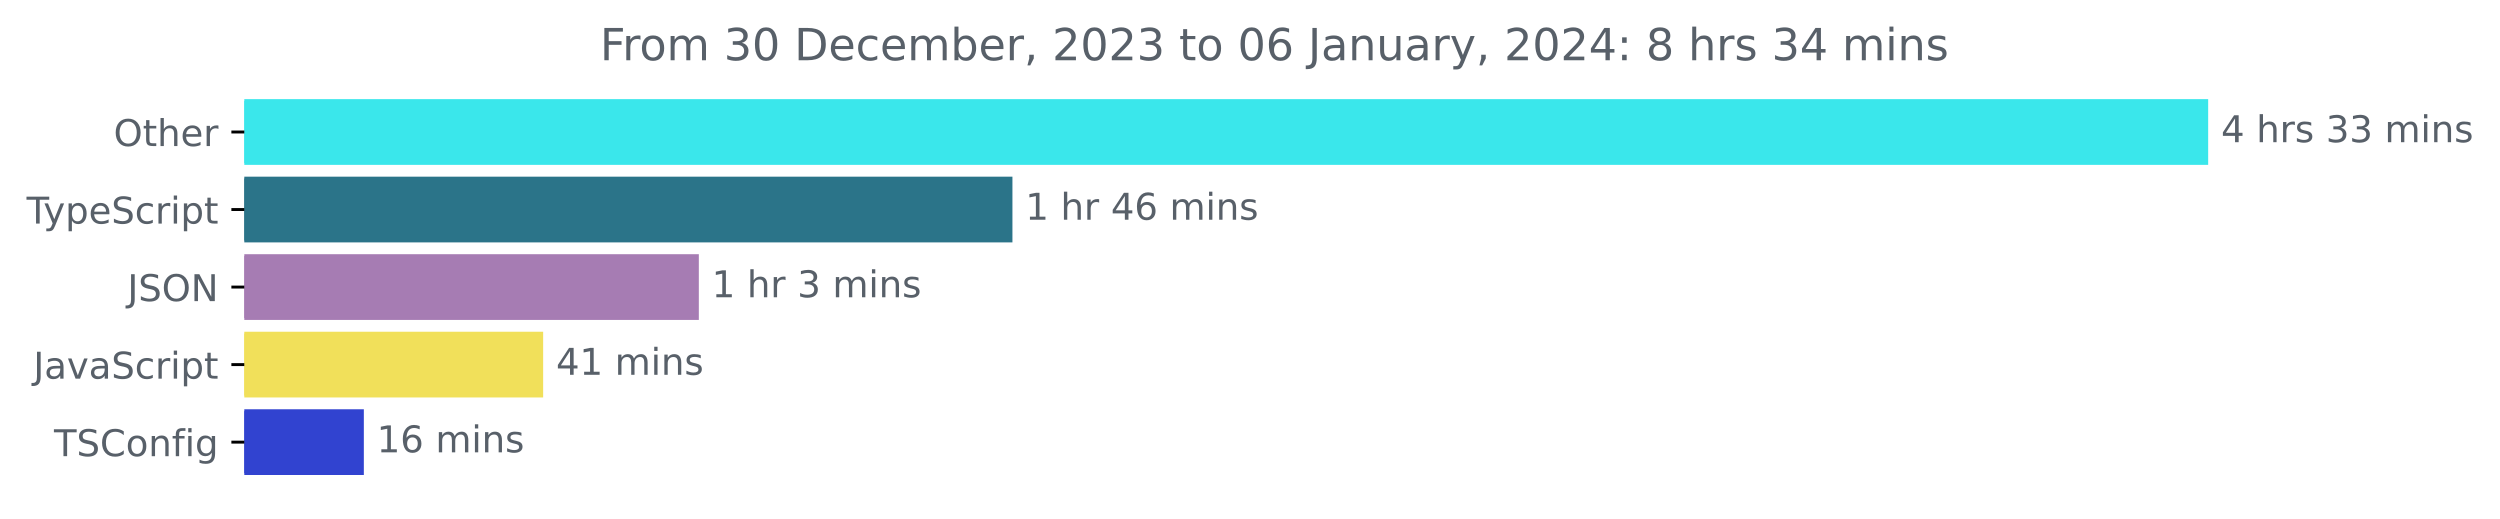
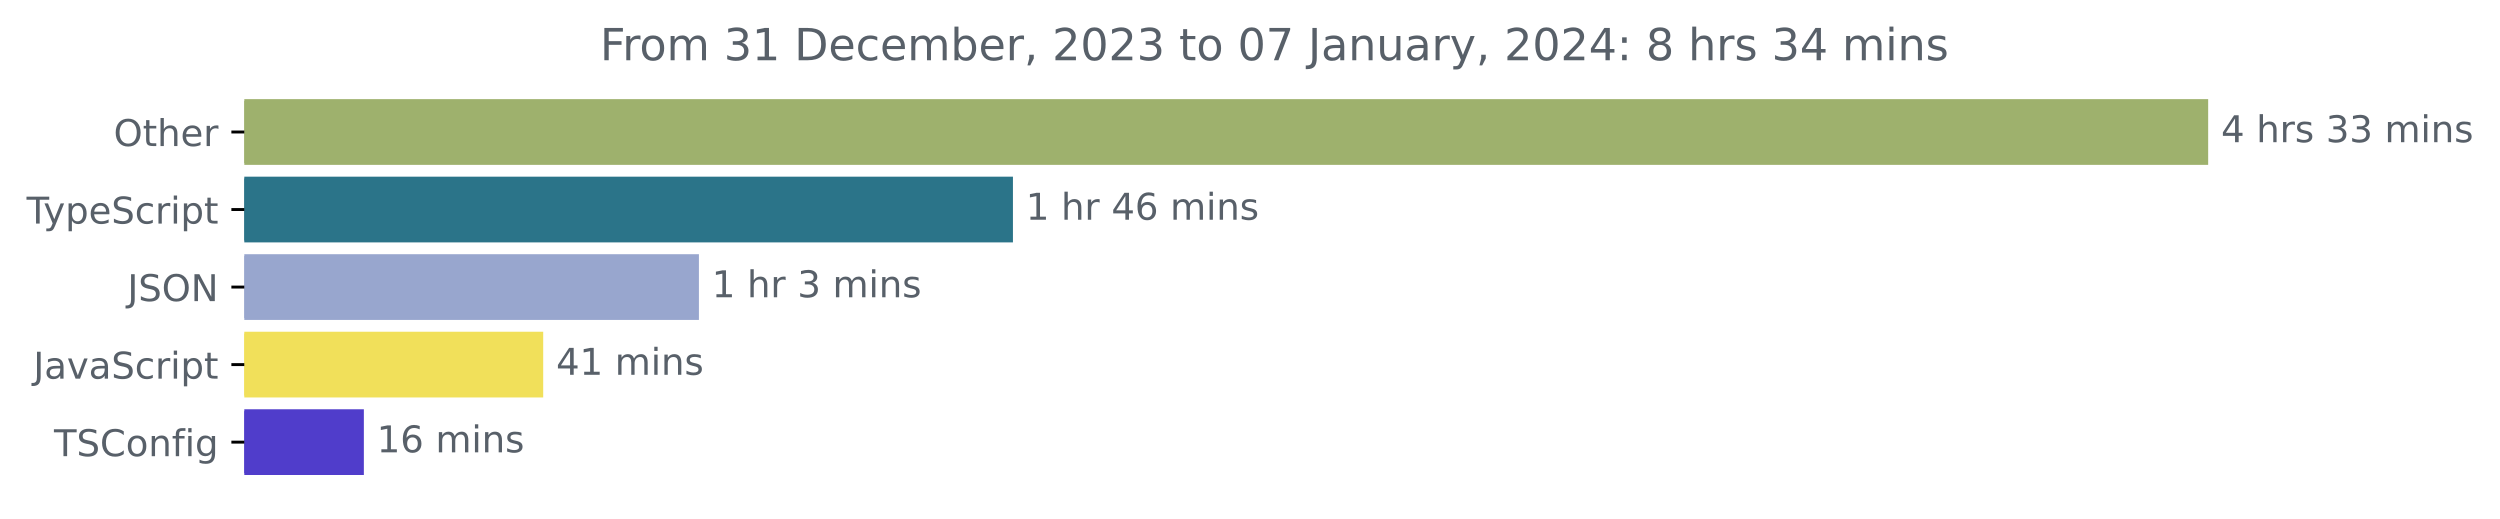
<svg xmlns="http://www.w3.org/2000/svg" xmlns:xlink="http://www.w3.org/1999/xlink" width="677.144pt" height="140.398pt" viewBox="0 0 677.144 140.398" version="1.1">
  <defs>
    <style type="text/css">*{stroke-linejoin: round; stroke-linecap: butt}</style>
  </defs>
  <g id="figure_1">
    <g id="patch_1">
      <path d="M -0 140.398  L 677.144 140.398  L 677.144 0  L -0 0  L -0 140.398  z " style="fill: none" />
    </g>
    <g id="axes_1">
      <g id="patch_2">
-         <path d="M 66.17 27.358  L 597.599 27.358  L 597.599 44.158  L 66.17 44.158  z " clip-path="url(#p908aca572f)" style="fill: #3ae7eb; stroke: #3ae7eb; stroke-linejoin: miter" />
+         <path d="M 66.17 27.358  L 597.599 27.358  L 597.599 44.158  L 66.17 44.158  z " clip-path="url(#pd053f253a7)" style="fill: #9eb16d; stroke: #9eb16d; stroke-linejoin: miter" />
      </g>
      <g id="patch_3">
-         <path d="M 66.17 48.358  L 273.725 48.358  L 273.725 65.158  L 66.17 65.158  z " clip-path="url(#p908aca572f)" style="fill: #2b7489; stroke: #2b7489; stroke-linejoin: miter" />
+         <path d="M 66.17 48.358  L 273.864 48.358  L 273.864 65.158  L 66.17 65.158  z " clip-path="url(#pd053f253a7)" style="fill: #2b7489; stroke: #2b7489; stroke-linejoin: miter" />
      </g>
      <g id="patch_4">
-         <path d="M 66.17 69.358  L 188.785 69.358  L 188.785 86.158  L 66.17 86.158  z " clip-path="url(#p908aca572f)" style="fill: #a67cb3; stroke: #a67cb3; stroke-linejoin: miter" />
+         <path d="M 66.17 69.358  L 188.808 69.358  L 188.808 86.158  L 66.17 86.158  z " clip-path="url(#pd053f253a7)" style="fill: #98a6ce; stroke: #98a6ce; stroke-linejoin: miter" />
      </g>
      <g id="patch_5">
-         <path d="M 66.17 90.358  L 146.614 90.358  L 146.614 107.158  L 66.17 107.158  z " clip-path="url(#p908aca572f)" style="fill: #f1e05a; stroke: #f1e05a; stroke-linejoin: miter" />
+         <path d="M 66.17 90.358  L 146.629 90.358  L 146.629 107.158  L 66.17 107.158  z " clip-path="url(#pd053f253a7)" style="fill: #f1e05a; stroke: #f1e05a; stroke-linejoin: miter" />
      </g>
      <g id="patch_6">
-         <path d="M 66.17 111.358  L 98.048 111.358  L 98.048 128.158  L 66.17 128.158  z " clip-path="url(#p908aca572f)" style="fill: #3143d0; stroke: #3143d0; stroke-linejoin: miter" />
+         <path d="M 66.17 111.358  L 98.054 111.358  L 98.054 128.158  L 66.17 128.158  z " clip-path="url(#pd053f253a7)" style="fill: #503dcb; stroke: #503dcb; stroke-linejoin: miter" />
      </g>
      <g id="matplotlib.axis_1" />
      <g id="matplotlib.axis_2">
        <g id="ytick_1">
          <g id="line2d_1">
            <defs>
-               <path id="m36d2ae5231" d="M 0 0  L -3.5 0  " style="stroke: #000000; stroke-width: 0.8" />
+               <path id="m4ec8d128dd" d="M 0 0  L -3.5 0  " style="stroke: #000000; stroke-width: 0.8" />
            </defs>
            <g>
-               <use xlink:href="#m36d2ae5231" x="66.17" y="35.758" style="stroke: #000000; stroke-width: 0.8" />
+               <use xlink:href="#m4ec8d128dd" x="66.17" y="35.758" style="stroke: #000000; stroke-width: 0.8" />
            </g>
          </g>
          <g id="text_1">
            <g style="fill: #586069" transform="translate(30.77656 39.55734)scale(0.1 -0.1)">
              <defs>
                <path id="DejaVuSans-4f" d="M 2522 4238  Q 1834 4238 1429 3725  Q 1025 3213 1025 2328  Q 1025 1447 1429 934  Q 1834 422 2522 422  Q 3209 422 3611 934  Q 4013 1447 4013 2328  Q 4013 3213 3611 3725  Q 3209 4238 2522 4238  z M 2522 4750  Q 3503 4750 4090 4092  Q 4678 3434 4678 2328  Q 4678 1225 4090 567  Q 3503 -91 2522 -91  Q 1538 -91 948 565  Q 359 1222 359 2328  Q 359 3434 948 4092  Q 1538 4750 2522 4750  z " transform="scale(0.015625)" />
                <path id="DejaVuSans-74" d="M 1172 4494  L 1172 3500  L 2356 3500  L 2356 3053  L 1172 3053  L 1172 1153  Q 1172 725 1289 603  Q 1406 481 1766 481  L 2356 481  L 2356 0  L 1766 0  Q 1100 0 847 248  Q 594 497 594 1153  L 594 3053  L 172 3053  L 172 3500  L 594 3500  L 594 4494  L 1172 4494  z " transform="scale(0.015625)" />
                <path id="DejaVuSans-68" d="M 3513 2113  L 3513 0  L 2938 0  L 2938 2094  Q 2938 2591 2744 2837  Q 2550 3084 2163 3084  Q 1697 3084 1428 2787  Q 1159 2491 1159 1978  L 1159 0  L 581 0  L 581 4863  L 1159 4863  L 1159 2956  Q 1366 3272 1645 3428  Q 1925 3584 2291 3584  Q 2894 3584 3203 3211  Q 3513 2838 3513 2113  z " transform="scale(0.015625)" />
                <path id="DejaVuSans-65" d="M 3597 1894  L 3597 1613  L 953 1613  Q 991 1019 1311 708  Q 1631 397 2203 397  Q 2534 397 2845 478  Q 3156 559 3463 722  L 3463 178  Q 3153 47 2828 -22  Q 2503 -91 2169 -91  Q 1331 -91 842 396  Q 353 884 353 1716  Q 353 2575 817 3079  Q 1281 3584 2069 3584  Q 2775 3584 3186 3129  Q 3597 2675 3597 1894  z M 3022 2063  Q 3016 2534 2758 2815  Q 2500 3097 2075 3097  Q 1594 3097 1305 2825  Q 1016 2553 972 2059  L 3022 2063  z " transform="scale(0.015625)" />
                <path id="DejaVuSans-72" d="M 2631 2963  Q 2534 3019 2420 3045  Q 2306 3072 2169 3072  Q 1681 3072 1420 2755  Q 1159 2438 1159 1844  L 1159 0  L 581 0  L 581 3500  L 1159 3500  L 1159 2956  Q 1341 3275 1631 3429  Q 1922 3584 2338 3584  Q 2397 3584 2469 3576  Q 2541 3569 2628 3553  L 2631 2963  z " transform="scale(0.015625)" />
              </defs>
              <use xlink:href="#DejaVuSans-4f" />
              <use xlink:href="#DejaVuSans-74" x="78.711" />
              <use xlink:href="#DejaVuSans-68" x="117.92" />
              <use xlink:href="#DejaVuSans-65" x="181.299" />
              <use xlink:href="#DejaVuSans-72" x="242.822" />
            </g>
          </g>
        </g>
        <g id="ytick_2">
          <g id="line2d_2">
            <g>
-               <use xlink:href="#m36d2ae5231" x="66.17" y="56.758" style="stroke: #000000; stroke-width: 0.8" />
+               <use xlink:href="#m4ec8d128dd" x="66.17" y="56.758" style="stroke: #000000; stroke-width: 0.8" />
            </g>
          </g>
          <g id="text_2">
            <g style="fill: #586069" transform="translate(7.2 60.55734)scale(0.1 -0.1)">
              <defs>
                <path id="DejaVuSans-54" d="M -19 4666  L 3928 4666  L 3928 4134  L 2272 4134  L 2272 0  L 1638 0  L 1638 4134  L -19 4134  L -19 4666  z " transform="scale(0.015625)" />
                <path id="DejaVuSans-79" d="M 2059 -325  Q 1816 -950 1584 -1140  Q 1353 -1331 966 -1331  L 506 -1331  L 506 -850  L 844 -850  Q 1081 -850 1212 -737  Q 1344 -625 1503 -206  L 1606 56  L 191 3500  L 800 3500  L 1894 763  L 2988 3500  L 3597 3500  L 2059 -325  z " transform="scale(0.015625)" />
                <path id="DejaVuSans-70" d="M 1159 525  L 1159 -1331  L 581 -1331  L 581 3500  L 1159 3500  L 1159 2969  Q 1341 3281 1617 3432  Q 1894 3584 2278 3584  Q 2916 3584 3314 3078  Q 3713 2572 3713 1747  Q 3713 922 3314 415  Q 2916 -91 2278 -91  Q 1894 -91 1617 61  Q 1341 213 1159 525  z M 3116 1747  Q 3116 2381 2855 2742  Q 2594 3103 2138 3103  Q 1681 3103 1420 2742  Q 1159 2381 1159 1747  Q 1159 1113 1420 752  Q 1681 391 2138 391  Q 2594 391 2855 752  Q 3116 1113 3116 1747  z " transform="scale(0.015625)" />
                <path id="DejaVuSans-53" d="M 3425 4513  L 3425 3897  Q 3066 4069 2747 4153  Q 2428 4238 2131 4238  Q 1616 4238 1336 4038  Q 1056 3838 1056 3469  Q 1056 3159 1242 3001  Q 1428 2844 1947 2747  L 2328 2669  Q 3034 2534 3370 2195  Q 3706 1856 3706 1288  Q 3706 609 3251 259  Q 2797 -91 1919 -91  Q 1588 -91 1214 -16  Q 841 59 441 206  L 441 856  Q 825 641 1194 531  Q 1563 422 1919 422  Q 2459 422 2753 634  Q 3047 847 3047 1241  Q 3047 1584 2836 1778  Q 2625 1972 2144 2069  L 1759 2144  Q 1053 2284 737 2584  Q 422 2884 422 3419  Q 422 4038 858 4394  Q 1294 4750 2059 4750  Q 2388 4750 2728 4690  Q 3069 4631 3425 4513  z " transform="scale(0.015625)" />
                <path id="DejaVuSans-63" d="M 3122 3366  L 3122 2828  Q 2878 2963 2633 3030  Q 2388 3097 2138 3097  Q 1578 3097 1268 2742  Q 959 2388 959 1747  Q 959 1106 1268 751  Q 1578 397 2138 397  Q 2388 397 2633 464  Q 2878 531 3122 666  L 3122 134  Q 2881 22 2623 -34  Q 2366 -91 2075 -91  Q 1284 -91 818 406  Q 353 903 353 1747  Q 353 2603 823 3093  Q 1294 3584 2113 3584  Q 2378 3584 2631 3529  Q 2884 3475 3122 3366  z " transform="scale(0.015625)" />
                <path id="DejaVuSans-69" d="M 603 3500  L 1178 3500  L 1178 0  L 603 0  L 603 3500  z M 603 4863  L 1178 4863  L 1178 4134  L 603 4134  L 603 4863  z " transform="scale(0.015625)" />
              </defs>
              <use xlink:href="#DejaVuSans-54" />
              <use xlink:href="#DejaVuSans-79" x="45.459" />
              <use xlink:href="#DejaVuSans-70" x="104.639" />
              <use xlink:href="#DejaVuSans-65" x="168.115" />
              <use xlink:href="#DejaVuSans-53" x="229.639" />
              <use xlink:href="#DejaVuSans-63" x="293.115" />
              <use xlink:href="#DejaVuSans-72" x="348.096" />
              <use xlink:href="#DejaVuSans-69" x="389.209" />
              <use xlink:href="#DejaVuSans-70" x="416.992" />
              <use xlink:href="#DejaVuSans-74" x="480.469" />
            </g>
          </g>
        </g>
        <g id="ytick_3">
          <g id="line2d_3">
            <g>
-               <use xlink:href="#m36d2ae5231" x="66.17" y="77.758" style="stroke: #000000; stroke-width: 0.8" />
+               <use xlink:href="#m4ec8d128dd" x="66.17" y="77.758" style="stroke: #000000; stroke-width: 0.8" />
            </g>
          </g>
          <g id="text_3">
            <g style="fill: #586069" transform="translate(34.51875 81.55734)scale(0.1 -0.1)">
              <defs>
                <path id="DejaVuSans-4a" d="M 628 4666  L 1259 4666  L 1259 325  Q 1259 -519 939 -900  Q 619 -1281 -91 -1281  L -331 -1281  L -331 -750  L -134 -750  Q 284 -750 456 -515  Q 628 -281 628 325  L 628 4666  z " transform="scale(0.015625)" />
                <path id="DejaVuSans-4e" d="M 628 4666  L 1478 4666  L 3547 763  L 3547 4666  L 4159 4666  L 4159 0  L 3309 0  L 1241 3903  L 1241 0  L 628 0  L 628 4666  z " transform="scale(0.015625)" />
              </defs>
              <use xlink:href="#DejaVuSans-4a" />
              <use xlink:href="#DejaVuSans-53" x="29.492" />
              <use xlink:href="#DejaVuSans-4f" x="92.969" />
              <use xlink:href="#DejaVuSans-4e" x="171.68" />
            </g>
          </g>
        </g>
        <g id="ytick_4">
          <g id="line2d_4">
            <g>
-               <use xlink:href="#m36d2ae5231" x="66.17" y="98.758" style="stroke: #000000; stroke-width: 0.8" />
+               <use xlink:href="#m4ec8d128dd" x="66.17" y="98.758" style="stroke: #000000; stroke-width: 0.8" />
            </g>
          </g>
          <g id="text_4">
            <g style="fill: #586069" transform="translate(9.040625 102.5573)scale(0.1 -0.1)">
              <defs>
                <path id="DejaVuSans-61" d="M 2194 1759  Q 1497 1759 1228 1600  Q 959 1441 959 1056  Q 959 750 1161 570  Q 1363 391 1709 391  Q 2188 391 2477 730  Q 2766 1069 2766 1631  L 2766 1759  L 2194 1759  z M 3341 1997  L 3341 0  L 2766 0  L 2766 531  Q 2569 213 2275 61  Q 1981 -91 1556 -91  Q 1019 -91 701 211  Q 384 513 384 1019  Q 384 1609 779 1909  Q 1175 2209 1959 2209  L 2766 2209  L 2766 2266  Q 2766 2663 2505 2880  Q 2244 3097 1772 3097  Q 1472 3097 1187 3025  Q 903 2953 641 2809  L 641 3341  Q 956 3463 1253 3523  Q 1550 3584 1831 3584  Q 2591 3584 2966 3190  Q 3341 2797 3341 1997  z " transform="scale(0.015625)" />
                <path id="DejaVuSans-76" d="M 191 3500  L 800 3500  L 1894 563  L 2988 3500  L 3597 3500  L 2284 0  L 1503 0  L 191 3500  z " transform="scale(0.015625)" />
              </defs>
              <use xlink:href="#DejaVuSans-4a" />
              <use xlink:href="#DejaVuSans-61" x="29.492" />
              <use xlink:href="#DejaVuSans-76" x="90.771" />
              <use xlink:href="#DejaVuSans-61" x="149.951" />
              <use xlink:href="#DejaVuSans-53" x="211.23" />
              <use xlink:href="#DejaVuSans-63" x="274.707" />
              <use xlink:href="#DejaVuSans-72" x="329.688" />
              <use xlink:href="#DejaVuSans-69" x="370.801" />
              <use xlink:href="#DejaVuSans-70" x="398.584" />
              <use xlink:href="#DejaVuSans-74" x="462.061" />
            </g>
          </g>
        </g>
        <g id="ytick_5">
          <g id="line2d_5">
            <g>
-               <use xlink:href="#m36d2ae5231" x="66.17" y="119.758" style="stroke: #000000; stroke-width: 0.8" />
+               <use xlink:href="#m4ec8d128dd" x="66.17" y="119.758" style="stroke: #000000; stroke-width: 0.8" />
            </g>
          </g>
          <g id="text_5">
            <g style="fill: #586069" transform="translate(14.62813 123.5573)scale(0.1 -0.1)">
              <defs>
                <path id="DejaVuSans-43" d="M 4122 4306  L 4122 3641  Q 3803 3938 3442 4084  Q 3081 4231 2675 4231  Q 1875 4231 1450 3742  Q 1025 3253 1025 2328  Q 1025 1406 1450 917  Q 1875 428 2675 428  Q 3081 428 3442 575  Q 3803 722 4122 1019  L 4122 359  Q 3791 134 3420 21  Q 3050 -91 2638 -91  Q 1578 -91 968 557  Q 359 1206 359 2328  Q 359 3453 968 4101  Q 1578 4750 2638 4750  Q 3056 4750 3426 4639  Q 3797 4528 4122 4306  z " transform="scale(0.015625)" />
                <path id="DejaVuSans-6f" d="M 1959 3097  Q 1497 3097 1228 2736  Q 959 2375 959 1747  Q 959 1119 1226 758  Q 1494 397 1959 397  Q 2419 397 2687 759  Q 2956 1122 2956 1747  Q 2956 2369 2687 2733  Q 2419 3097 1959 3097  z M 1959 3584  Q 2709 3584 3137 3096  Q 3566 2609 3566 1747  Q 3566 888 3137 398  Q 2709 -91 1959 -91  Q 1206 -91 779 398  Q 353 888 353 1747  Q 353 2609 779 3096  Q 1206 3584 1959 3584  z " transform="scale(0.015625)" />
                <path id="DejaVuSans-6e" d="M 3513 2113  L 3513 0  L 2938 0  L 2938 2094  Q 2938 2591 2744 2837  Q 2550 3084 2163 3084  Q 1697 3084 1428 2787  Q 1159 2491 1159 1978  L 1159 0  L 581 0  L 581 3500  L 1159 3500  L 1159 2956  Q 1366 3272 1645 3428  Q 1925 3584 2291 3584  Q 2894 3584 3203 3211  Q 3513 2838 3513 2113  z " transform="scale(0.015625)" />
                <path id="DejaVuSans-66" d="M 2375 4863  L 2375 4384  L 1825 4384  Q 1516 4384 1395 4259  Q 1275 4134 1275 3809  L 1275 3500  L 2222 3500  L 2222 3053  L 1275 3053  L 1275 0  L 697 0  L 697 3053  L 147 3053  L 147 3500  L 697 3500  L 697 3744  Q 697 4328 969 4595  Q 1241 4863 1831 4863  L 2375 4863  z " transform="scale(0.015625)" />
                <path id="DejaVuSans-67" d="M 2906 1791  Q 2906 2416 2648 2759  Q 2391 3103 1925 3103  Q 1463 3103 1205 2759  Q 947 2416 947 1791  Q 947 1169 1205 825  Q 1463 481 1925 481  Q 2391 481 2648 825  Q 2906 1169 2906 1791  z M 3481 434  Q 3481 -459 3084 -895  Q 2688 -1331 1869 -1331  Q 1566 -1331 1297 -1286  Q 1028 -1241 775 -1147  L 775 -588  Q 1028 -725 1275 -790  Q 1522 -856 1778 -856  Q 2344 -856 2625 -561  Q 2906 -266 2906 331  L 2906 616  Q 2728 306 2450 153  Q 2172 0 1784 0  Q 1141 0 747 490  Q 353 981 353 1791  Q 353 2603 747 3093  Q 1141 3584 1784 3584  Q 2172 3584 2450 3431  Q 2728 3278 2906 2969  L 2906 3500  L 3481 3500  L 3481 434  z " transform="scale(0.015625)" />
              </defs>
              <use xlink:href="#DejaVuSans-54" />
              <use xlink:href="#DejaVuSans-53" x="61.084" />
              <use xlink:href="#DejaVuSans-43" x="124.561" />
              <use xlink:href="#DejaVuSans-6f" x="194.385" />
              <use xlink:href="#DejaVuSans-6e" x="255.566" />
              <use xlink:href="#DejaVuSans-66" x="318.945" />
              <use xlink:href="#DejaVuSans-69" x="354.15" />
              <use xlink:href="#DejaVuSans-67" x="381.934" />
            </g>
          </g>
        </g>
      </g>
      <g id="text_6">
        <g style="fill: #586069" transform="translate(601.5989 38.5175)scale(0.1 -0.1)">
          <defs>
            <path id="DejaVuSans-34" d="M 2419 4116  L 825 1625  L 2419 1625  L 2419 4116  z M 2253 4666  L 3047 4666  L 3047 1625  L 3713 1625  L 3713 1100  L 3047 1100  L 3047 0  L 2419 0  L 2419 1100  L 313 1100  L 313 1709  L 2253 4666  z " transform="scale(0.015625)" />
            <path id="DejaVuSans-20" transform="scale(0.015625)" />
            <path id="DejaVuSans-73" d="M 2834 3397  L 2834 2853  Q 2591 2978 2328 3040  Q 2066 3103 1784 3103  Q 1356 3103 1142 2972  Q 928 2841 928 2578  Q 928 2378 1081 2264  Q 1234 2150 1697 2047  L 1894 2003  Q 2506 1872 2764 1633  Q 3022 1394 3022 966  Q 3022 478 2636 193  Q 2250 -91 1575 -91  Q 1294 -91 989 -36  Q 684 19 347 128  L 347 722  Q 666 556 975 473  Q 1284 391 1588 391  Q 1994 391 2212 530  Q 2431 669 2431 922  Q 2431 1156 2273 1281  Q 2116 1406 1581 1522  L 1381 1569  Q 847 1681 609 1914  Q 372 2147 372 2553  Q 372 3047 722 3315  Q 1072 3584 1716 3584  Q 2034 3584 2315 3537  Q 2597 3491 2834 3397  z " transform="scale(0.015625)" />
            <path id="DejaVuSans-33" d="M 2597 2516  Q 3050 2419 3304 2112  Q 3559 1806 3559 1356  Q 3559 666 3084 287  Q 2609 -91 1734 -91  Q 1441 -91 1130 -33  Q 819 25 488 141  L 488 750  Q 750 597 1062 519  Q 1375 441 1716 441  Q 2309 441 2620 675  Q 2931 909 2931 1356  Q 2931 1769 2642 2001  Q 2353 2234 1838 2234  L 1294 2234  L 1294 2753  L 1863 2753  Q 2328 2753 2575 2939  Q 2822 3125 2822 3475  Q 2822 3834 2567 4026  Q 2313 4219 1838 4219  Q 1578 4219 1281 4162  Q 984 4106 628 3988  L 628 4550  Q 988 4650 1302 4700  Q 1616 4750 1894 4750  Q 2613 4750 3031 4423  Q 3450 4097 3450 3541  Q 3450 3153 3228 2886  Q 3006 2619 2597 2516  z " transform="scale(0.015625)" />
            <path id="DejaVuSans-6d" d="M 3328 2828  Q 3544 3216 3844 3400  Q 4144 3584 4550 3584  Q 5097 3584 5394 3201  Q 5691 2819 5691 2113  L 5691 0  L 5113 0  L 5113 2094  Q 5113 2597 4934 2840  Q 4756 3084 4391 3084  Q 3944 3084 3684 2787  Q 3425 2491 3425 1978  L 3425 0  L 2847 0  L 2847 2094  Q 2847 2600 2669 2842  Q 2491 3084 2119 3084  Q 1678 3084 1418 2786  Q 1159 2488 1159 1978  L 1159 0  L 581 0  L 581 3500  L 1159 3500  L 1159 2956  Q 1356 3278 1631 3431  Q 1906 3584 2284 3584  Q 2666 3584 2933 3390  Q 3200 3197 3328 2828  z " transform="scale(0.015625)" />
          </defs>
          <use xlink:href="#DejaVuSans-34" />
          <use xlink:href="#DejaVuSans-20" x="63.623" />
          <use xlink:href="#DejaVuSans-68" x="95.41" />
          <use xlink:href="#DejaVuSans-72" x="158.789" />
          <use xlink:href="#DejaVuSans-73" x="199.902" />
          <use xlink:href="#DejaVuSans-20" x="252.002" />
          <use xlink:href="#DejaVuSans-33" x="283.789" />
          <use xlink:href="#DejaVuSans-33" x="347.412" />
          <use xlink:href="#DejaVuSans-20" x="411.035" />
          <use xlink:href="#DejaVuSans-6d" x="442.822" />
          <use xlink:href="#DejaVuSans-69" x="540.234" />
          <use xlink:href="#DejaVuSans-6e" x="568.018" />
          <use xlink:href="#DejaVuSans-73" x="631.396" />
        </g>
      </g>
      <g id="text_7">
-         <g style="fill: #586069" transform="translate(277.7252 59.5175)scale(0.1 -0.1)">
+         <g style="fill: #586069" transform="translate(277.8642 59.5175)scale(0.1 -0.1)">
          <defs>
            <path id="DejaVuSans-31" d="M 794 531  L 1825 531  L 1825 4091  L 703 3866  L 703 4441  L 1819 4666  L 2450 4666  L 2450 531  L 3481 531  L 3481 0  L 794 0  L 794 531  z " transform="scale(0.015625)" />
            <path id="DejaVuSans-36" d="M 2113 2584  Q 1688 2584 1439 2293  Q 1191 2003 1191 1497  Q 1191 994 1439 701  Q 1688 409 2113 409  Q 2538 409 2786 701  Q 3034 994 3034 1497  Q 3034 2003 2786 2293  Q 2538 2584 2113 2584  z M 3366 4563  L 3366 3988  Q 3128 4100 2886 4159  Q 2644 4219 2406 4219  Q 1781 4219 1451 3797  Q 1122 3375 1075 2522  Q 1259 2794 1537 2939  Q 1816 3084 2150 3084  Q 2853 3084 3261 2657  Q 3669 2231 3669 1497  Q 3669 778 3244 343  Q 2819 -91 2113 -91  Q 1303 -91 875 529  Q 447 1150 447 2328  Q 447 3434 972 4092  Q 1497 4750 2381 4750  Q 2619 4750 2861 4703  Q 3103 4656 3366 4563  z " transform="scale(0.015625)" />
          </defs>
          <use xlink:href="#DejaVuSans-31" />
          <use xlink:href="#DejaVuSans-20" x="63.623" />
          <use xlink:href="#DejaVuSans-68" x="95.41" />
          <use xlink:href="#DejaVuSans-72" x="158.789" />
          <use xlink:href="#DejaVuSans-20" x="199.902" />
          <use xlink:href="#DejaVuSans-34" x="231.689" />
          <use xlink:href="#DejaVuSans-36" x="295.312" />
          <use xlink:href="#DejaVuSans-20" x="358.936" />
          <use xlink:href="#DejaVuSans-6d" x="390.723" />
          <use xlink:href="#DejaVuSans-69" x="488.135" />
          <use xlink:href="#DejaVuSans-6e" x="515.918" />
          <use xlink:href="#DejaVuSans-73" x="579.297" />
        </g>
      </g>
      <g id="text_8">
-         <g style="fill: #586069" transform="translate(192.7846 80.5175)scale(0.1 -0.1)">
+         <g style="fill: #586069" transform="translate(192.8077 80.5175)scale(0.1 -0.1)">
          <use xlink:href="#DejaVuSans-31" />
          <use xlink:href="#DejaVuSans-20" x="63.623" />
          <use xlink:href="#DejaVuSans-68" x="95.41" />
          <use xlink:href="#DejaVuSans-72" x="158.789" />
          <use xlink:href="#DejaVuSans-20" x="199.902" />
          <use xlink:href="#DejaVuSans-33" x="231.689" />
          <use xlink:href="#DejaVuSans-20" x="295.312" />
          <use xlink:href="#DejaVuSans-6d" x="327.1" />
          <use xlink:href="#DejaVuSans-69" x="424.512" />
          <use xlink:href="#DejaVuSans-6e" x="452.295" />
          <use xlink:href="#DejaVuSans-73" x="515.674" />
        </g>
      </g>
      <g id="text_9">
-         <g style="fill: #586069" transform="translate(150.6141 101.5175)scale(0.1 -0.1)">
+         <g style="fill: #586069" transform="translate(150.6292 101.5175)scale(0.1 -0.1)">
          <use xlink:href="#DejaVuSans-34" />
          <use xlink:href="#DejaVuSans-31" x="63.623" />
          <use xlink:href="#DejaVuSans-20" x="127.246" />
          <use xlink:href="#DejaVuSans-6d" x="159.033" />
          <use xlink:href="#DejaVuSans-69" x="256.445" />
          <use xlink:href="#DejaVuSans-6e" x="284.229" />
          <use xlink:href="#DejaVuSans-73" x="347.607" />
        </g>
      </g>
      <g id="text_10">
-         <g style="fill: #586069" transform="translate(102.048 122.5175)scale(0.1 -0.1)">
+         <g style="fill: #586069" transform="translate(102.054 122.5175)scale(0.1 -0.1)">
          <use xlink:href="#DejaVuSans-31" />
          <use xlink:href="#DejaVuSans-36" x="63.623" />
          <use xlink:href="#DejaVuSans-20" x="127.246" />
          <use xlink:href="#DejaVuSans-6d" x="159.033" />
          <use xlink:href="#DejaVuSans-69" x="256.445" />
          <use xlink:href="#DejaVuSans-6e" x="284.229" />
          <use xlink:href="#DejaVuSans-73" x="347.607" />
        </g>
      </g>
      <g id="text_11">
        <g style="fill: #586069" transform="translate(162.5153 16.31812)scale(0.12 -0.12)">
          <defs>
            <path id="DejaVuSans-46" d="M 628 4666  L 3309 4666  L 3309 4134  L 1259 4134  L 1259 2759  L 3109 2759  L 3109 2228  L 1259 2228  L 1259 0  L 628 0  L 628 4666  z " transform="scale(0.015625)" />
-             <path id="DejaVuSans-30" d="M 2034 4250  Q 1547 4250 1301 3770  Q 1056 3291 1056 2328  Q 1056 1369 1301 889  Q 1547 409 2034 409  Q 2525 409 2770 889  Q 3016 1369 3016 2328  Q 3016 3291 2770 3770  Q 2525 4250 2034 4250  z M 2034 4750  Q 2819 4750 3233 4129  Q 3647 3509 3647 2328  Q 3647 1150 3233 529  Q 2819 -91 2034 -91  Q 1250 -91 836 529  Q 422 1150 422 2328  Q 422 3509 836 4129  Q 1250 4750 2034 4750  z " transform="scale(0.015625)" />
            <path id="DejaVuSans-44" d="M 1259 4147  L 1259 519  L 2022 519  Q 2988 519 3436 956  Q 3884 1394 3884 2338  Q 3884 3275 3436 3711  Q 2988 4147 2022 4147  L 1259 4147  z M 628 4666  L 1925 4666  Q 3281 4666 3915 4102  Q 4550 3538 4550 2338  Q 4550 1131 3912 565  Q 3275 0 1925 0  L 628 0  L 628 4666  z " transform="scale(0.015625)" />
            <path id="DejaVuSans-62" d="M 3116 1747  Q 3116 2381 2855 2742  Q 2594 3103 2138 3103  Q 1681 3103 1420 2742  Q 1159 2381 1159 1747  Q 1159 1113 1420 752  Q 1681 391 2138 391  Q 2594 391 2855 752  Q 3116 1113 3116 1747  z M 1159 2969  Q 1341 3281 1617 3432  Q 1894 3584 2278 3584  Q 2916 3584 3314 3078  Q 3713 2572 3713 1747  Q 3713 922 3314 415  Q 2916 -91 2278 -91  Q 1894 -91 1617 61  Q 1341 213 1159 525  L 1159 0  L 581 0  L 581 4863  L 1159 4863  L 1159 2969  z " transform="scale(0.015625)" />
            <path id="DejaVuSans-2c" d="M 750 794  L 1409 794  L 1409 256  L 897 -744  L 494 -744  L 750 256  L 750 794  z " transform="scale(0.015625)" />
            <path id="DejaVuSans-32" d="M 1228 531  L 3431 531  L 3431 0  L 469 0  L 469 531  Q 828 903 1448 1529  Q 2069 2156 2228 2338  Q 2531 2678 2651 2914  Q 2772 3150 2772 3378  Q 2772 3750 2511 3984  Q 2250 4219 1831 4219  Q 1534 4219 1204 4116  Q 875 4013 500 3803  L 500 4441  Q 881 4594 1212 4672  Q 1544 4750 1819 4750  Q 2544 4750 2975 4387  Q 3406 4025 3406 3419  Q 3406 3131 3298 2873  Q 3191 2616 2906 2266  Q 2828 2175 2409 1742  Q 1991 1309 1228 531  z " transform="scale(0.015625)" />
+             <path id="DejaVuSans-30" d="M 2034 4250  Q 1547 4250 1301 3770  Q 1056 3291 1056 2328  Q 1056 1369 1301 889  Q 1547 409 2034 409  Q 2525 409 2770 889  Q 3016 1369 3016 2328  Q 3016 3291 2770 3770  Q 2525 4250 2034 4250  z M 2034 4750  Q 2819 4750 3233 4129  Q 3647 3509 3647 2328  Q 3647 1150 3233 529  Q 2819 -91 2034 -91  Q 1250 -91 836 529  Q 422 1150 422 2328  Q 422 3509 836 4129  Q 1250 4750 2034 4750  z " transform="scale(0.015625)" />
+             <path id="DejaVuSans-37" d="M 525 4666  L 3525 4666  L 3525 4397  L 1831 0  L 1172 0  L 2766 4134  L 525 4134  L 525 4666  z " transform="scale(0.015625)" />
            <path id="DejaVuSans-75" d="M 544 1381  L 544 3500  L 1119 3500  L 1119 1403  Q 1119 906 1312 657  Q 1506 409 1894 409  Q 2359 409 2629 706  Q 2900 1003 2900 1516  L 2900 3500  L 3475 3500  L 3475 0  L 2900 0  L 2900 538  Q 2691 219 2414 64  Q 2138 -91 1772 -91  Q 1169 -91 856 284  Q 544 659 544 1381  z M 1991 3584  L 1991 3584  z " transform="scale(0.015625)" />
            <path id="DejaVuSans-3a" d="M 750 794  L 1409 794  L 1409 0  L 750 0  L 750 794  z M 750 3309  L 1409 3309  L 1409 2516  L 750 2516  L 750 3309  z " transform="scale(0.015625)" />
            <path id="DejaVuSans-38" d="M 2034 2216  Q 1584 2216 1326 1975  Q 1069 1734 1069 1313  Q 1069 891 1326 650  Q 1584 409 2034 409  Q 2484 409 2743 651  Q 3003 894 3003 1313  Q 3003 1734 2745 1975  Q 2488 2216 2034 2216  z M 1403 2484  Q 997 2584 770 2862  Q 544 3141 544 3541  Q 544 4100 942 4425  Q 1341 4750 2034 4750  Q 2731 4750 3128 4425  Q 3525 4100 3525 3541  Q 3525 3141 3298 2862  Q 3072 2584 2669 2484  Q 3125 2378 3379 2068  Q 3634 1759 3634 1313  Q 3634 634 3220 271  Q 2806 -91 2034 -91  Q 1263 -91 848 271  Q 434 634 434 1313  Q 434 1759 690 2068  Q 947 2378 1403 2484  z M 1172 3481  Q 1172 3119 1398 2916  Q 1625 2713 2034 2713  Q 2441 2713 2670 2916  Q 2900 3119 2900 3481  Q 2900 3844 2670 4047  Q 2441 4250 2034 4250  Q 1625 4250 1398 4047  Q 1172 3844 1172 3481  z " transform="scale(0.015625)" />
          </defs>
          <use xlink:href="#DejaVuSans-46" />
          <use xlink:href="#DejaVuSans-72" x="50.27" />
          <use xlink:href="#DejaVuSans-6f" x="89.133" />
          <use xlink:href="#DejaVuSans-6d" x="150.314" />
          <use xlink:href="#DejaVuSans-20" x="247.727" />
          <use xlink:href="#DejaVuSans-33" x="279.514" />
-           <use xlink:href="#DejaVuSans-30" x="343.137" />
+           <use xlink:href="#DejaVuSans-31" x="343.137" />
          <use xlink:href="#DejaVuSans-20" x="406.76" />
          <use xlink:href="#DejaVuSans-44" x="438.547" />
          <use xlink:href="#DejaVuSans-65" x="515.549" />
          <use xlink:href="#DejaVuSans-63" x="577.072" />
          <use xlink:href="#DejaVuSans-65" x="632.053" />
          <use xlink:href="#DejaVuSans-6d" x="693.576" />
          <use xlink:href="#DejaVuSans-62" x="790.988" />
          <use xlink:href="#DejaVuSans-65" x="854.465" />
          <use xlink:href="#DejaVuSans-72" x="915.988" />
          <use xlink:href="#DejaVuSans-2c" x="957.102" />
          <use xlink:href="#DejaVuSans-20" x="988.889" />
          <use xlink:href="#DejaVuSans-32" x="1020.676" />
          <use xlink:href="#DejaVuSans-30" x="1084.299" />
          <use xlink:href="#DejaVuSans-32" x="1147.922" />
          <use xlink:href="#DejaVuSans-33" x="1211.545" />
          <use xlink:href="#DejaVuSans-20" x="1275.168" />
          <use xlink:href="#DejaVuSans-74" x="1306.955" />
          <use xlink:href="#DejaVuSans-6f" x="1346.164" />
          <use xlink:href="#DejaVuSans-20" x="1407.346" />
          <use xlink:href="#DejaVuSans-30" x="1439.133" />
-           <use xlink:href="#DejaVuSans-36" x="1502.756" />
+           <use xlink:href="#DejaVuSans-37" x="1502.756" />
          <use xlink:href="#DejaVuSans-20" x="1566.379" />
          <use xlink:href="#DejaVuSans-4a" x="1598.166" />
          <use xlink:href="#DejaVuSans-61" x="1627.658" />
          <use xlink:href="#DejaVuSans-6e" x="1688.938" />
          <use xlink:href="#DejaVuSans-75" x="1752.316" />
          <use xlink:href="#DejaVuSans-61" x="1815.695" />
          <use xlink:href="#DejaVuSans-72" x="1876.975" />
          <use xlink:href="#DejaVuSans-79" x="1918.088" />
          <use xlink:href="#DejaVuSans-2c" x="1977.268" />
          <use xlink:href="#DejaVuSans-20" x="2009.055" />
          <use xlink:href="#DejaVuSans-32" x="2040.842" />
          <use xlink:href="#DejaVuSans-30" x="2104.465" />
          <use xlink:href="#DejaVuSans-32" x="2168.088" />
          <use xlink:href="#DejaVuSans-34" x="2231.711" />
          <use xlink:href="#DejaVuSans-3a" x="2295.334" />
          <use xlink:href="#DejaVuSans-20" x="2329.025" />
          <use xlink:href="#DejaVuSans-38" x="2360.812" />
          <use xlink:href="#DejaVuSans-20" x="2424.436" />
          <use xlink:href="#DejaVuSans-68" x="2456.223" />
          <use xlink:href="#DejaVuSans-72" x="2519.602" />
          <use xlink:href="#DejaVuSans-73" x="2560.715" />
          <use xlink:href="#DejaVuSans-20" x="2612.814" />
          <use xlink:href="#DejaVuSans-33" x="2644.602" />
          <use xlink:href="#DejaVuSans-34" x="2708.225" />
          <use xlink:href="#DejaVuSans-20" x="2771.848" />
          <use xlink:href="#DejaVuSans-6d" x="2803.635" />
          <use xlink:href="#DejaVuSans-69" x="2901.047" />
          <use xlink:href="#DejaVuSans-6e" x="2928.83" />
          <use xlink:href="#DejaVuSans-73" x="2992.209" />
        </g>
      </g>
    </g>
  </g>
  <defs>
-     <clipPath id="p908aca572f">
+     <clipPath id="pd053f253a7">
      <rect x="66.17" y="22.318" width="558" height="110.88" />
    </clipPath>
  </defs>
</svg>
